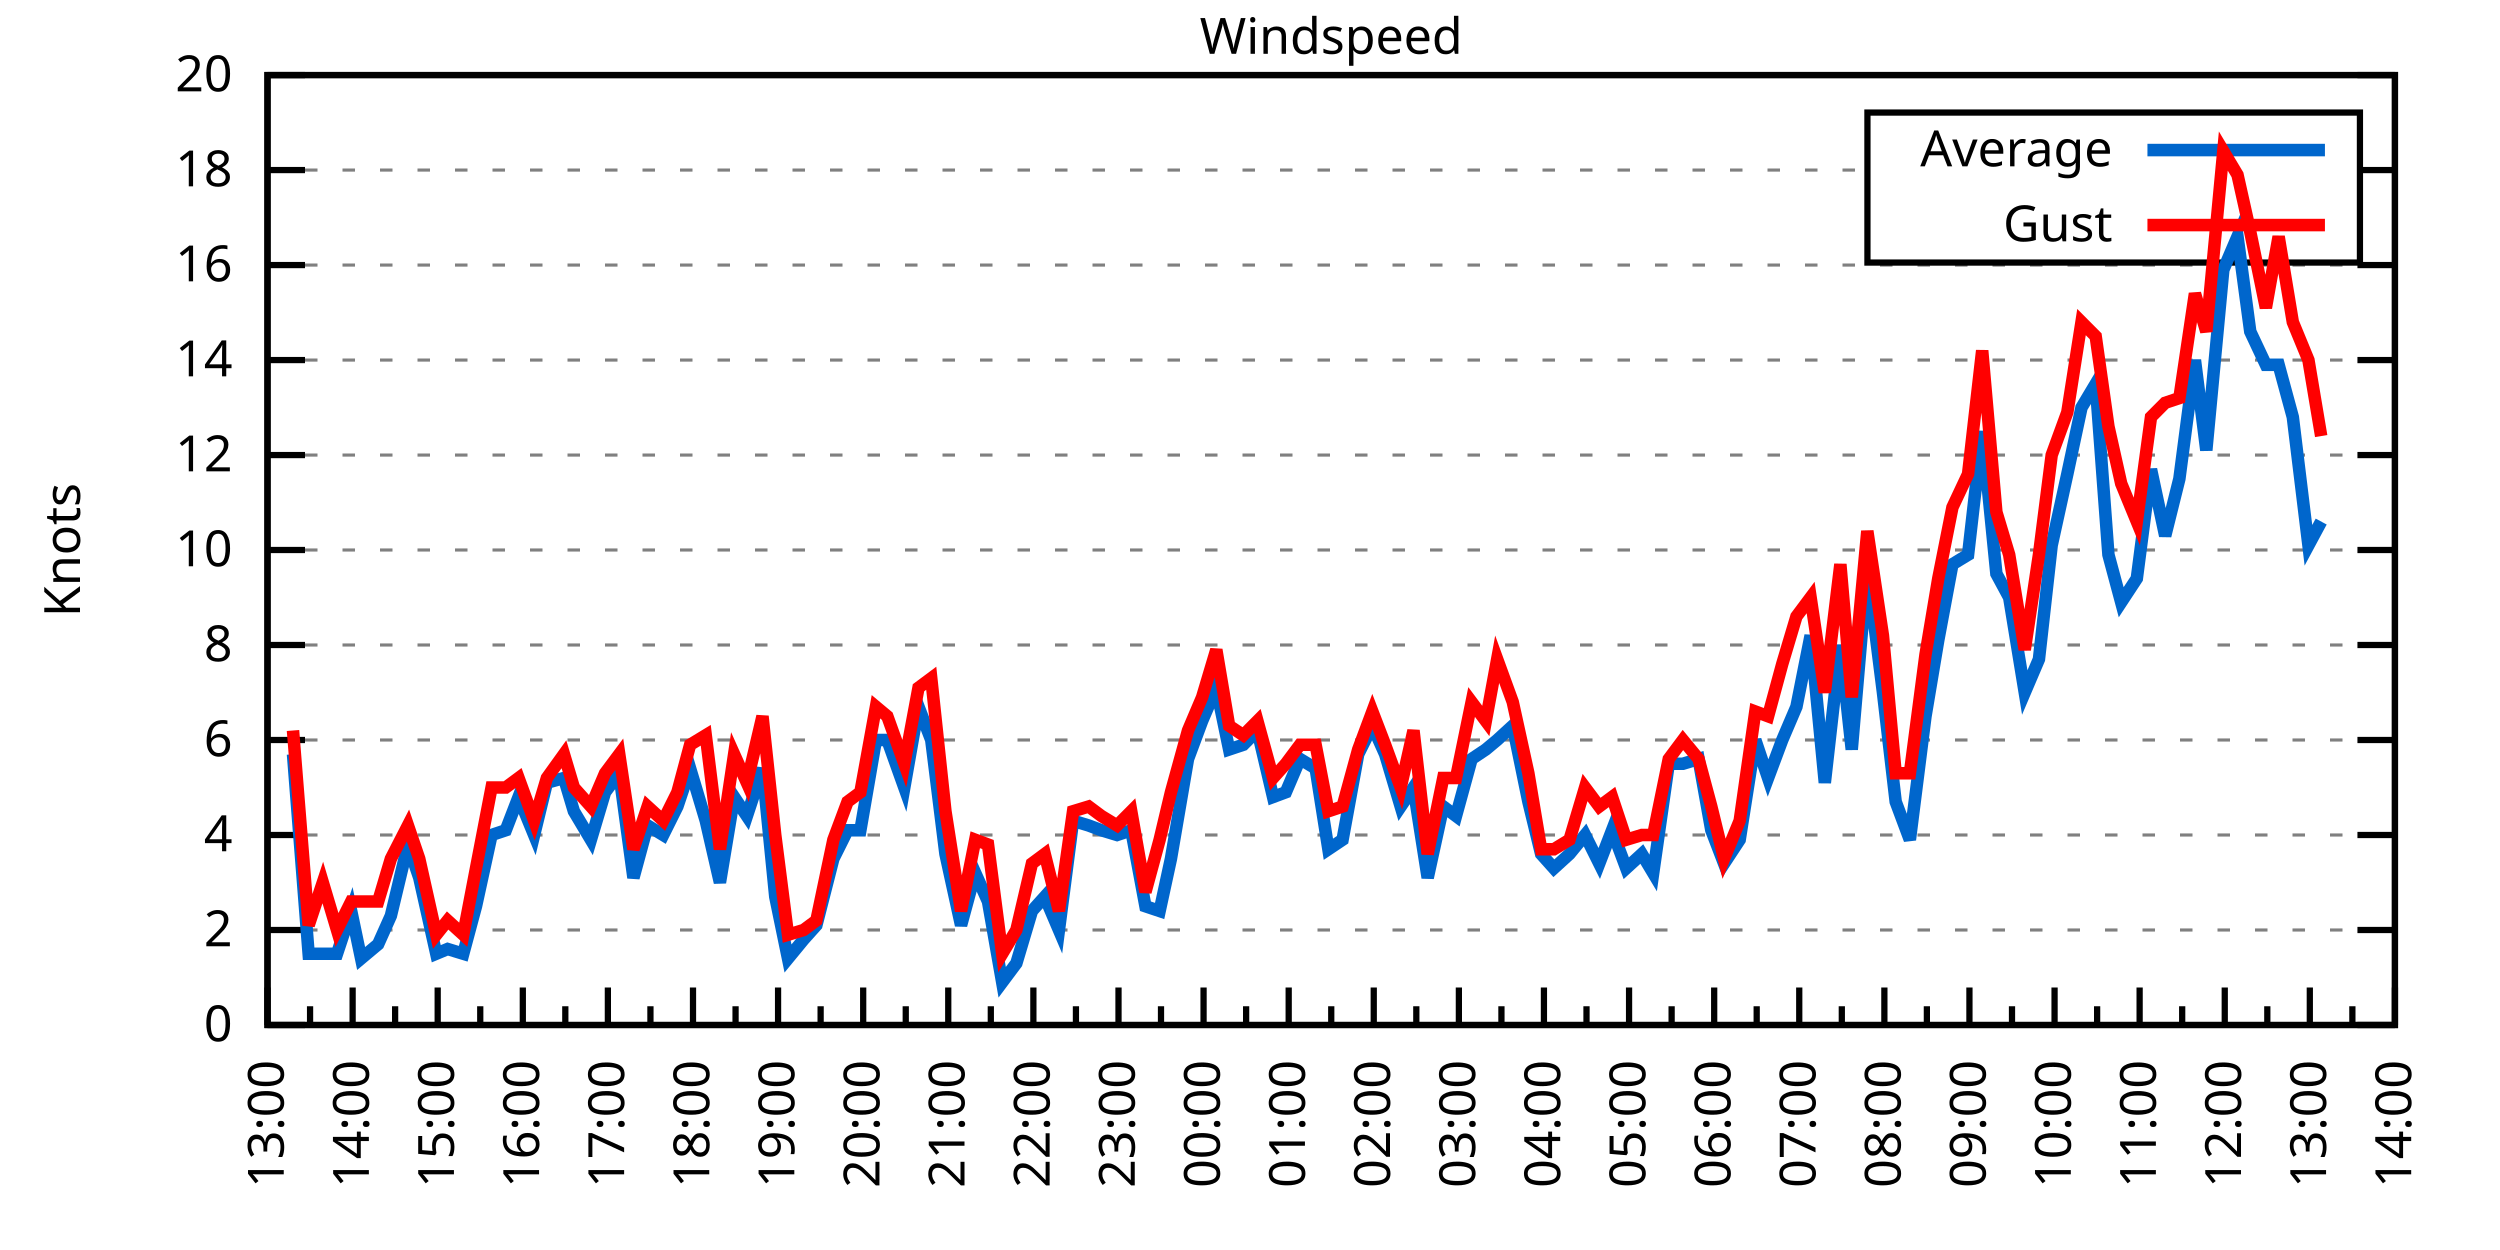
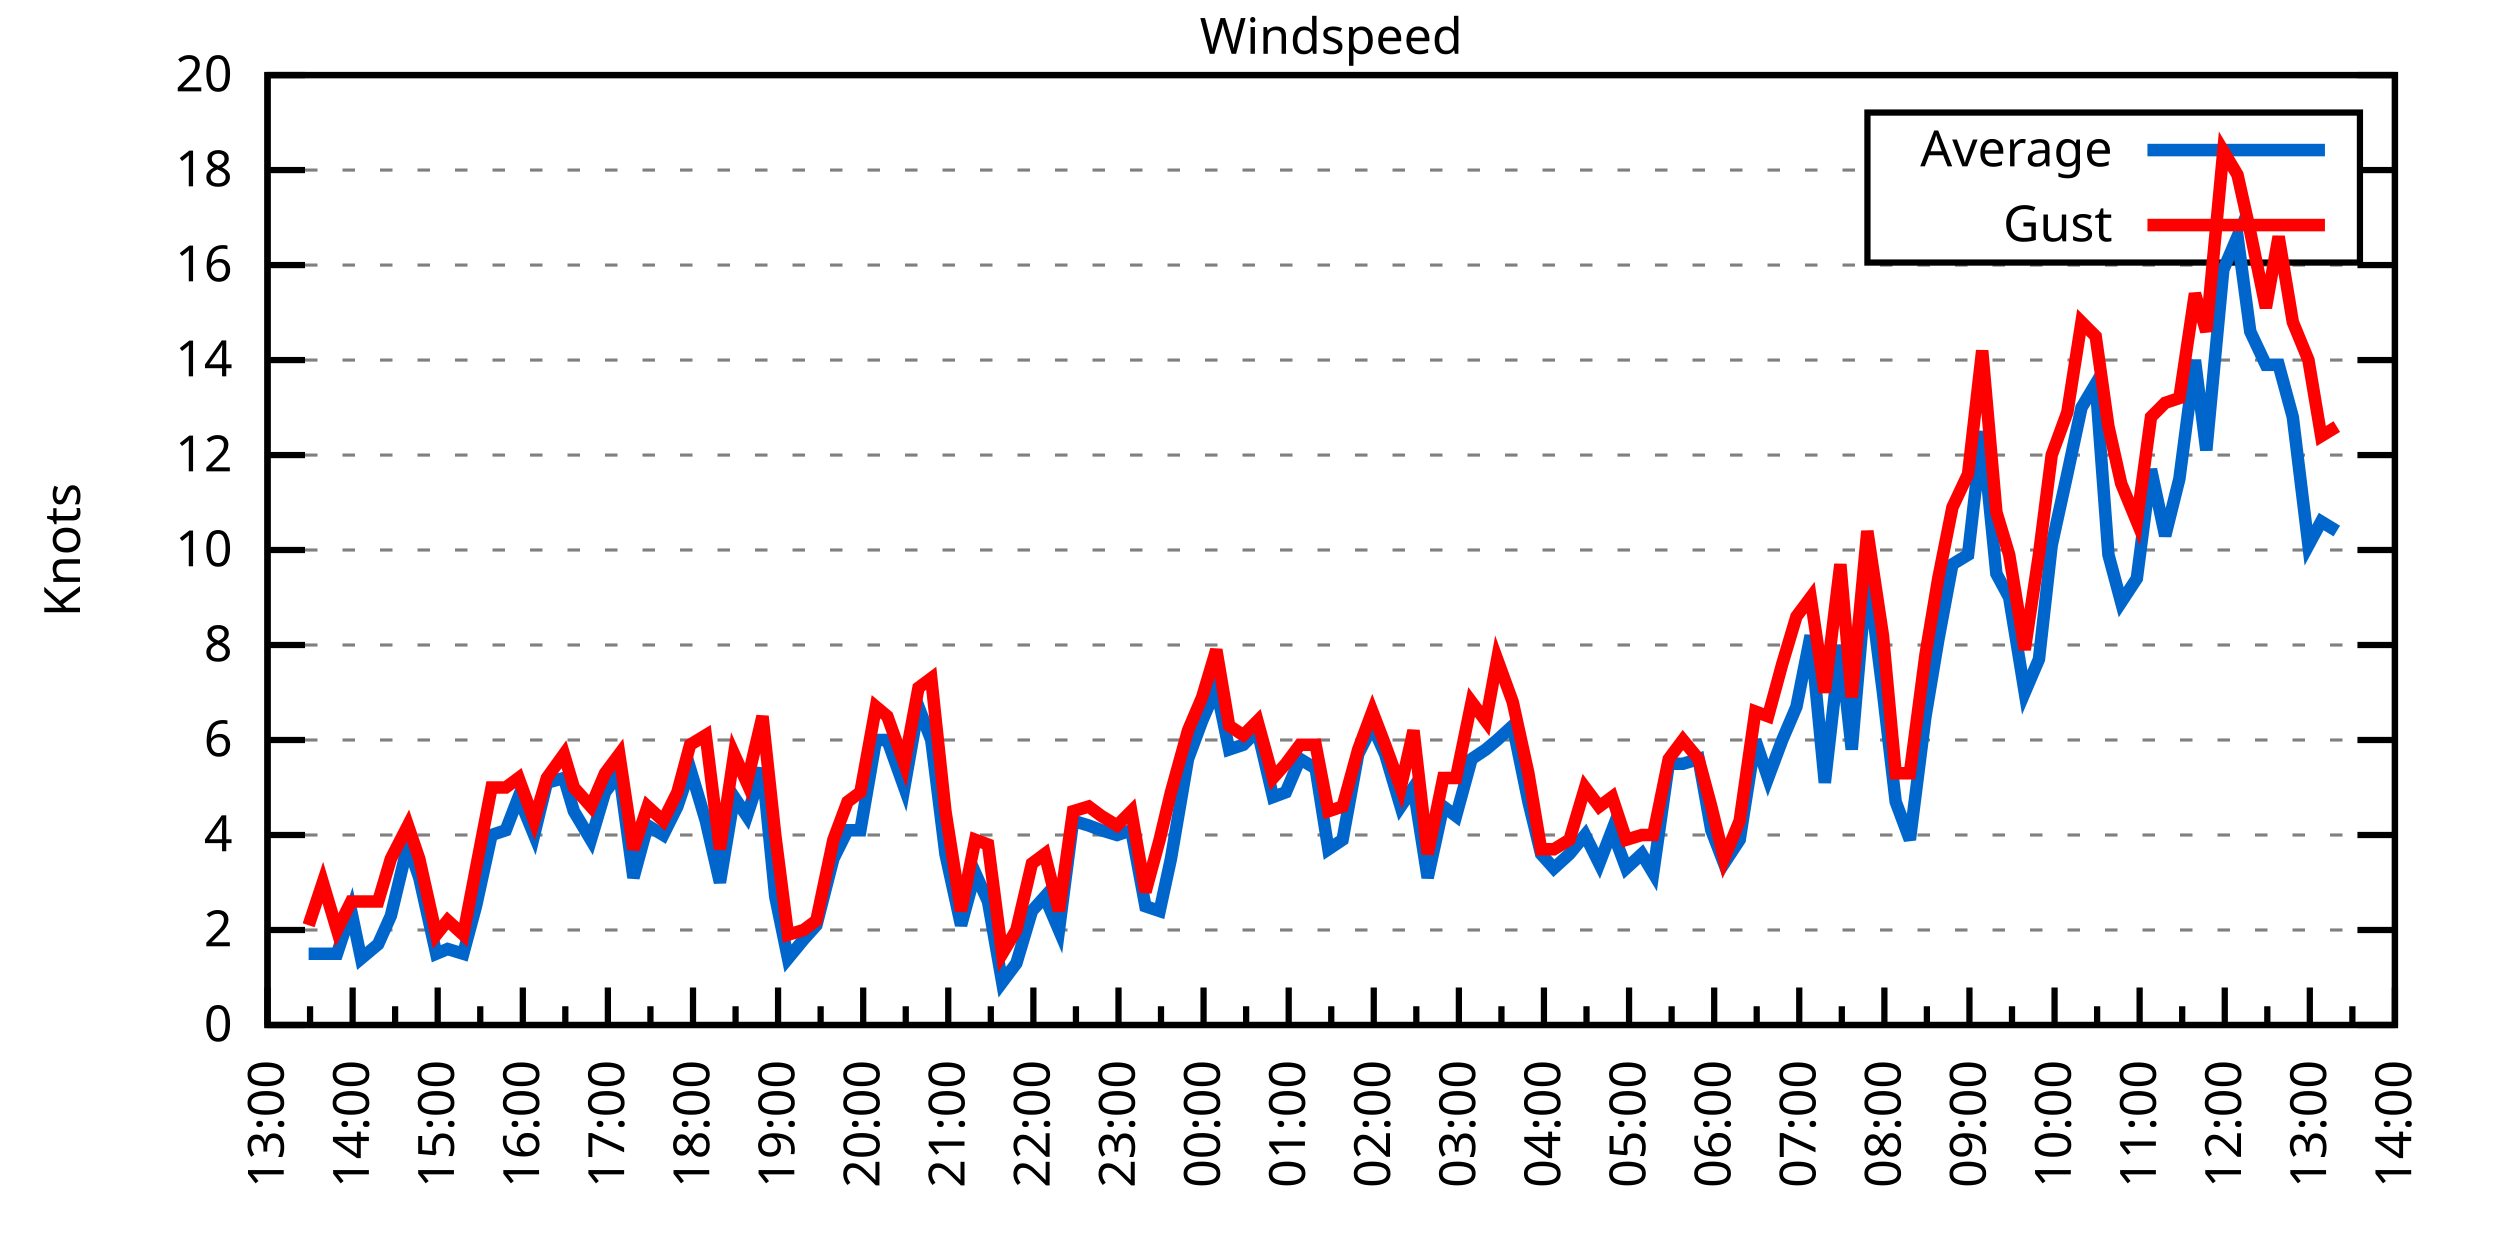
<svg xmlns="http://www.w3.org/2000/svg" xmlns:xlink="http://www.w3.org/1999/xlink" width="400" height="200" viewBox="0 0 400 200">
  <g id="gnuplot_canvas">
    <rect x="0" y="0" width="400" height="200" fill="none" />
    <defs>
      <circle id="gpDot" r="0.5" stroke-width="0.5" stroke="currentColor" />
      <path id="gpPt0" stroke-width="0.333" stroke="currentColor" d="M-1,0 h2 M0,-1 v2" />
      <path id="gpPt1" stroke-width="0.333" stroke="currentColor" d="M-1,-1 L1,1 M1,-1 L-1,1" />
      <path id="gpPt2" stroke-width="0.333" stroke="currentColor" d="M-1,0 L1,0 M0,-1 L0,1 M-1,-1 L1,1 M-1,1 L1,-1" />
      <rect id="gpPt3" stroke-width="0.333" stroke="currentColor" x="-1" y="-1" width="2" height="2" />
      <rect id="gpPt4" stroke-width="0.333" stroke="currentColor" fill="currentColor" x="-1" y="-1" width="2" height="2" />
      <circle id="gpPt5" stroke-width="0.333" stroke="currentColor" cx="0" cy="0" r="1" />
      <use xlink:href="#gpPt5" id="gpPt6" fill="currentColor" stroke="none" />
      <path id="gpPt7" stroke-width="0.333" stroke="currentColor" d="M0,-1.33 L-1.33,0.67 L1.33,0.67 z" />
      <use xlink:href="#gpPt7" id="gpPt8" fill="currentColor" stroke="none" />
      <use xlink:href="#gpPt7" id="gpPt9" stroke="currentColor" transform="rotate(180)" />
      <use xlink:href="#gpPt9" id="gpPt10" fill="currentColor" stroke="none" />
      <use xlink:href="#gpPt3" id="gpPt11" stroke="currentColor" transform="rotate(45)" />
      <use xlink:href="#gpPt11" id="gpPt12" fill="currentColor" stroke="none" />
      <path id="gpPt13" stroke-width="0.333" stroke="currentColor" d="M0,1.330 L1.265,0.411 L0.782,-1.067 L-0.782,-1.076 L-1.265,0.411 z" />
      <use xlink:href="#gpPt13" id="gpPt14" fill="currentColor" stroke="none" />
      <filter id="textbox" filterUnits="objectBoundingBox" x="0" y="0" height="1" width="1">
        <feFlood flood-color="white" flood-opacity="1" result="bgnd" />
        <feComposite in="SourceGraphic" in2="bgnd" operator="atop" />
      </filter>
      <filter id="greybox" filterUnits="objectBoundingBox" x="0" y="0" height="1" width="1">
        <feFlood flood-color="lightgrey" flood-opacity="1" result="grey" />
        <feComposite in="SourceGraphic" in2="grey" operator="atop" />
      </filter>
    </defs>
    <g fill="none" color="white" stroke="currentColor" stroke-width="1.00" stroke-linecap="butt" stroke-linejoin="miter">
</g>
    <g fill="none" color="black" stroke="currentColor" stroke-width="1.00" stroke-linecap="butt" stroke-linejoin="miter">
      <g stroke="none" shape-rendering="crispEdges">
        <polygon fill="rgb(255, 255, 255)" points="42.80,164.00 383.18,164.00 383.18,12.02 42.80,12.02 " />
      </g>
    </g>
    <g fill="none" color="black" stroke="currentColor" stroke-width="1.00" stroke-linecap="butt" stroke-linejoin="miter">
</g>
    <g fill="none" color="black" stroke="black" stroke-width="0.50" stroke-linecap="butt" stroke-linejoin="miter">
</g>
    <g fill="none" color="gray" stroke="currentColor" stroke-width="0.50" stroke-linecap="butt" stroke-linejoin="miter">
      <path stroke="gray" stroke-dasharray="2,4" class="gridline" d="M42.80,164.00 L383.19,164.00  " />
    </g>
    <g fill="none" color="gray" stroke="gray" stroke-width="1.00" stroke-linecap="butt" stroke-linejoin="miter">
</g>
    <g fill="none" color="black" stroke="currentColor" stroke-width="1.00" stroke-linecap="butt" stroke-linejoin="miter">
      <path stroke="black" d="M42.80,164.00 L48.80,164.00 M383.19,164.00 L377.19,164.00  " />
      <g transform="translate(37.20,166.60)" stroke="none" fill="black" font-family="Sans" font-size="8.00" text-anchor="end">
        <text>
          <tspan font-family="Sans"> 0</tspan>
        </text>
      </g>
    </g>
    <g fill="none" color="black" stroke="currentColor" stroke-width="1.00" stroke-linecap="butt" stroke-linejoin="miter">
</g>
    <g fill="none" color="black" stroke="black" stroke-width="0.50" stroke-linecap="butt" stroke-linejoin="miter">
</g>
    <g fill="none" color="gray" stroke="currentColor" stroke-width="0.50" stroke-linecap="butt" stroke-linejoin="miter">
      <path stroke="gray" stroke-dasharray="2,4" class="gridline" d="M42.80,148.80 L383.19,148.80  " />
    </g>
    <g fill="none" color="gray" stroke="gray" stroke-width="1.00" stroke-linecap="butt" stroke-linejoin="miter">
</g>
    <g fill="none" color="black" stroke="currentColor" stroke-width="1.00" stroke-linecap="butt" stroke-linejoin="miter">
      <path stroke="black" d="M42.80,148.80 L48.80,148.80 M383.19,148.80 L377.19,148.80  " />
      <g transform="translate(37.20,151.40)" stroke="none" fill="black" font-family="Sans" font-size="8.00" text-anchor="end">
        <text>
          <tspan font-family="Sans"> 2</tspan>
        </text>
      </g>
    </g>
    <g fill="none" color="black" stroke="currentColor" stroke-width="1.00" stroke-linecap="butt" stroke-linejoin="miter">
</g>
    <g fill="none" color="black" stroke="black" stroke-width="0.50" stroke-linecap="butt" stroke-linejoin="miter">
</g>
    <g fill="none" color="gray" stroke="currentColor" stroke-width="0.50" stroke-linecap="butt" stroke-linejoin="miter">
      <path stroke="gray" stroke-dasharray="2,4" class="gridline" d="M42.80,133.60 L383.19,133.60  " />
    </g>
    <g fill="none" color="gray" stroke="gray" stroke-width="1.00" stroke-linecap="butt" stroke-linejoin="miter">
</g>
    <g fill="none" color="black" stroke="currentColor" stroke-width="1.00" stroke-linecap="butt" stroke-linejoin="miter">
      <path stroke="black" d="M42.80,133.60 L48.80,133.60 M383.19,133.60 L377.19,133.60  " />
      <g transform="translate(37.20,136.20)" stroke="none" fill="black" font-family="Sans" font-size="8.00" text-anchor="end">
        <text>
          <tspan font-family="Sans"> 4</tspan>
        </text>
      </g>
    </g>
    <g fill="none" color="black" stroke="currentColor" stroke-width="1.00" stroke-linecap="butt" stroke-linejoin="miter">
</g>
    <g fill="none" color="black" stroke="black" stroke-width="0.50" stroke-linecap="butt" stroke-linejoin="miter">
</g>
    <g fill="none" color="gray" stroke="currentColor" stroke-width="0.50" stroke-linecap="butt" stroke-linejoin="miter">
      <path stroke="gray" stroke-dasharray="2,4" class="gridline" d="M42.80,118.40 L383.19,118.40  " />
    </g>
    <g fill="none" color="gray" stroke="gray" stroke-width="1.00" stroke-linecap="butt" stroke-linejoin="miter">
</g>
    <g fill="none" color="black" stroke="currentColor" stroke-width="1.00" stroke-linecap="butt" stroke-linejoin="miter">
      <path stroke="black" d="M42.80,118.40 L48.80,118.40 M383.19,118.40 L377.19,118.40  " />
      <g transform="translate(37.20,121.00)" stroke="none" fill="black" font-family="Sans" font-size="8.00" text-anchor="end">
        <text>
          <tspan font-family="Sans"> 6</tspan>
        </text>
      </g>
    </g>
    <g fill="none" color="black" stroke="currentColor" stroke-width="1.00" stroke-linecap="butt" stroke-linejoin="miter">
</g>
    <g fill="none" color="black" stroke="black" stroke-width="0.50" stroke-linecap="butt" stroke-linejoin="miter">
</g>
    <g fill="none" color="gray" stroke="currentColor" stroke-width="0.50" stroke-linecap="butt" stroke-linejoin="miter">
      <path stroke="gray" stroke-dasharray="2,4" class="gridline" d="M42.80,103.20 L383.19,103.20  " />
    </g>
    <g fill="none" color="gray" stroke="gray" stroke-width="1.00" stroke-linecap="butt" stroke-linejoin="miter">
</g>
    <g fill="none" color="black" stroke="currentColor" stroke-width="1.00" stroke-linecap="butt" stroke-linejoin="miter">
      <path stroke="black" d="M42.80,103.20 L48.80,103.20 M383.19,103.20 L377.19,103.20  " />
      <g transform="translate(37.20,105.80)" stroke="none" fill="black" font-family="Sans" font-size="8.00" text-anchor="end">
        <text>
          <tspan font-family="Sans"> 8</tspan>
        </text>
      </g>
    </g>
    <g fill="none" color="black" stroke="currentColor" stroke-width="1.00" stroke-linecap="butt" stroke-linejoin="miter">
</g>
    <g fill="none" color="black" stroke="black" stroke-width="0.50" stroke-linecap="butt" stroke-linejoin="miter">
</g>
    <g fill="none" color="gray" stroke="currentColor" stroke-width="0.50" stroke-linecap="butt" stroke-linejoin="miter">
      <path stroke="gray" stroke-dasharray="2,4" class="gridline" d="M42.80,88.00 L383.19,88.00  " />
    </g>
    <g fill="none" color="gray" stroke="gray" stroke-width="1.00" stroke-linecap="butt" stroke-linejoin="miter">
</g>
    <g fill="none" color="black" stroke="currentColor" stroke-width="1.00" stroke-linecap="butt" stroke-linejoin="miter">
      <path stroke="black" d="M42.80,88.00 L48.80,88.00 M383.19,88.00 L377.19,88.00  " />
      <g transform="translate(37.20,90.60)" stroke="none" fill="black" font-family="Sans" font-size="8.00" text-anchor="end">
        <text>
          <tspan font-family="Sans"> 10</tspan>
        </text>
      </g>
    </g>
    <g fill="none" color="black" stroke="currentColor" stroke-width="1.00" stroke-linecap="butt" stroke-linejoin="miter">
</g>
    <g fill="none" color="black" stroke="black" stroke-width="0.50" stroke-linecap="butt" stroke-linejoin="miter">
</g>
    <g fill="none" color="gray" stroke="currentColor" stroke-width="0.50" stroke-linecap="butt" stroke-linejoin="miter">
      <path stroke="gray" stroke-dasharray="2,4" class="gridline" d="M42.80,72.81 L383.19,72.81  " />
    </g>
    <g fill="none" color="gray" stroke="gray" stroke-width="1.00" stroke-linecap="butt" stroke-linejoin="miter">
</g>
    <g fill="none" color="black" stroke="currentColor" stroke-width="1.00" stroke-linecap="butt" stroke-linejoin="miter">
      <path stroke="black" d="M42.80,72.81 L48.80,72.81 M383.19,72.81 L377.19,72.81  " />
      <g transform="translate(37.20,75.41)" stroke="none" fill="black" font-family="Sans" font-size="8.00" text-anchor="end">
        <text>
          <tspan font-family="Sans"> 12</tspan>
        </text>
      </g>
    </g>
    <g fill="none" color="black" stroke="currentColor" stroke-width="1.00" stroke-linecap="butt" stroke-linejoin="miter">
</g>
    <g fill="none" color="black" stroke="black" stroke-width="0.50" stroke-linecap="butt" stroke-linejoin="miter">
</g>
    <g fill="none" color="gray" stroke="currentColor" stroke-width="0.50" stroke-linecap="butt" stroke-linejoin="miter">
      <path stroke="gray" stroke-dasharray="2,4" class="gridline" d="M42.80,57.61 L383.19,57.61  " />
    </g>
    <g fill="none" color="gray" stroke="gray" stroke-width="1.00" stroke-linecap="butt" stroke-linejoin="miter">
</g>
    <g fill="none" color="black" stroke="currentColor" stroke-width="1.00" stroke-linecap="butt" stroke-linejoin="miter">
      <path stroke="black" d="M42.80,57.61 L48.80,57.61 M383.19,57.61 L377.19,57.61  " />
      <g transform="translate(37.20,60.21)" stroke="none" fill="black" font-family="Sans" font-size="8.00" text-anchor="end">
        <text>
          <tspan font-family="Sans"> 14</tspan>
        </text>
      </g>
    </g>
    <g fill="none" color="black" stroke="currentColor" stroke-width="1.00" stroke-linecap="butt" stroke-linejoin="miter">
</g>
    <g fill="none" color="black" stroke="black" stroke-width="0.50" stroke-linecap="butt" stroke-linejoin="miter">
</g>
    <g fill="none" color="gray" stroke="currentColor" stroke-width="0.50" stroke-linecap="butt" stroke-linejoin="miter">
      <path stroke="gray" stroke-dasharray="2,4" class="gridline" d="M42.80,42.41 L383.19,42.41  " />
    </g>
    <g fill="none" color="gray" stroke="gray" stroke-width="1.00" stroke-linecap="butt" stroke-linejoin="miter">
</g>
    <g fill="none" color="black" stroke="currentColor" stroke-width="1.00" stroke-linecap="butt" stroke-linejoin="miter">
      <path stroke="black" d="M42.80,42.41 L48.80,42.41 M383.19,42.41 L377.19,42.41  " />
      <g transform="translate(37.20,45.01)" stroke="none" fill="black" font-family="Sans" font-size="8.00" text-anchor="end">
        <text>
          <tspan font-family="Sans"> 16</tspan>
        </text>
      </g>
    </g>
    <g fill="none" color="black" stroke="currentColor" stroke-width="1.00" stroke-linecap="butt" stroke-linejoin="miter">
</g>
    <g fill="none" color="black" stroke="black" stroke-width="0.50" stroke-linecap="butt" stroke-linejoin="miter">
</g>
    <g fill="none" color="gray" stroke="currentColor" stroke-width="0.50" stroke-linecap="butt" stroke-linejoin="miter">
      <path stroke="gray" stroke-dasharray="2,4" class="gridline" d="M42.80,27.21 L298.79,27.21 M377.59,27.21 L383.19,27.21  " />
    </g>
    <g fill="none" color="gray" stroke="gray" stroke-width="1.00" stroke-linecap="butt" stroke-linejoin="miter">
</g>
    <g fill="none" color="black" stroke="currentColor" stroke-width="1.00" stroke-linecap="butt" stroke-linejoin="miter">
      <path stroke="black" d="M42.80,27.21 L48.80,27.21 M383.19,27.21 L377.19,27.21  " />
      <g transform="translate(37.20,29.81)" stroke="none" fill="black" font-family="Sans" font-size="8.00" text-anchor="end">
        <text>
          <tspan font-family="Sans"> 18</tspan>
        </text>
      </g>
    </g>
    <g fill="none" color="black" stroke="currentColor" stroke-width="1.00" stroke-linecap="butt" stroke-linejoin="miter">
</g>
    <g fill="none" color="black" stroke="black" stroke-width="0.50" stroke-linecap="butt" stroke-linejoin="miter">
</g>
    <g fill="none" color="gray" stroke="currentColor" stroke-width="0.50" stroke-linecap="butt" stroke-linejoin="miter">
      <path stroke="gray" stroke-dasharray="2,4" class="gridline" d="M42.80,12.01 L383.19,12.01  " />
    </g>
    <g fill="none" color="gray" stroke="gray" stroke-width="1.00" stroke-linecap="butt" stroke-linejoin="miter">
</g>
    <g fill="none" color="black" stroke="currentColor" stroke-width="1.00" stroke-linecap="butt" stroke-linejoin="miter">
      <path stroke="black" d="M42.80,12.01 L48.80,12.01 M383.19,12.01 L377.19,12.01  " />
      <g transform="translate(37.20,14.61)" stroke="none" fill="black" font-family="Sans" font-size="8.00" text-anchor="end">
        <text>
          <tspan font-family="Sans"> 20</tspan>
        </text>
      </g>
    </g>
    <g fill="none" color="black" stroke="currentColor" stroke-width="1.00" stroke-linecap="butt" stroke-linejoin="miter">
      <path stroke="black" d="M42.80,164.00 L42.80,158.00  " />
      <g transform="translate(45.40,169.60) rotate(270)" stroke="none" fill="black" font-family="Sans" font-size="8.00" text-anchor="end">
        <text>
          <tspan font-family="Sans">13:00</tspan>
        </text>
      </g>
    </g>
    <g fill="none" color="black" stroke="currentColor" stroke-width="1.00" stroke-linecap="butt" stroke-linejoin="miter">
      <path stroke="black" d="M49.61,164.00 L49.61,161.00 M56.42,164.00 L56.42,158.00  " />
      <g transform="translate(59.02,169.60) rotate(270)" stroke="none" fill="black" font-family="Sans" font-size="8.00" text-anchor="end">
        <text>
          <tspan font-family="Sans">14:00</tspan>
        </text>
      </g>
    </g>
    <g fill="none" color="black" stroke="currentColor" stroke-width="1.00" stroke-linecap="butt" stroke-linejoin="miter">
      <path stroke="black" d="M63.22,164.00 L63.22,161.00 M70.03,164.00 L70.03,158.00  " />
      <g transform="translate(72.63,169.60) rotate(270)" stroke="none" fill="black" font-family="Sans" font-size="8.00" text-anchor="end">
        <text>
          <tspan font-family="Sans">15:00</tspan>
        </text>
      </g>
    </g>
    <g fill="none" color="black" stroke="currentColor" stroke-width="1.00" stroke-linecap="butt" stroke-linejoin="miter">
      <path stroke="black" d="M76.84,164.00 L76.84,161.00 M83.65,164.00 L83.65,158.00  " />
      <g transform="translate(86.25,169.60) rotate(270)" stroke="none" fill="black" font-family="Sans" font-size="8.00" text-anchor="end">
        <text>
          <tspan font-family="Sans">16:00</tspan>
        </text>
      </g>
    </g>
    <g fill="none" color="black" stroke="currentColor" stroke-width="1.00" stroke-linecap="butt" stroke-linejoin="miter">
      <path stroke="black" d="M90.45,164.00 L90.45,161.00 M97.26,164.00 L97.26,158.00  " />
      <g transform="translate(99.86,169.60) rotate(270)" stroke="none" fill="black" font-family="Sans" font-size="8.00" text-anchor="end">
        <text>
          <tspan font-family="Sans">17:00</tspan>
        </text>
      </g>
    </g>
    <g fill="none" color="black" stroke="currentColor" stroke-width="1.00" stroke-linecap="butt" stroke-linejoin="miter">
      <path stroke="black" d="M104.07,164.00 L104.07,161.00 M110.88,164.00 L110.88,158.00  " />
      <g transform="translate(113.48,169.60) rotate(270)" stroke="none" fill="black" font-family="Sans" font-size="8.00" text-anchor="end">
        <text>
          <tspan font-family="Sans">18:00</tspan>
        </text>
      </g>
    </g>
    <g fill="none" color="black" stroke="currentColor" stroke-width="1.00" stroke-linecap="butt" stroke-linejoin="miter">
      <path stroke="black" d="M117.69,164.00 L117.69,161.00 M124.49,164.00 L124.49,158.00  " />
      <g transform="translate(127.09,169.60) rotate(270)" stroke="none" fill="black" font-family="Sans" font-size="8.00" text-anchor="end">
        <text>
          <tspan font-family="Sans">19:00</tspan>
        </text>
      </g>
    </g>
    <g fill="none" color="black" stroke="currentColor" stroke-width="1.00" stroke-linecap="butt" stroke-linejoin="miter">
      <path stroke="black" d="M131.30,164.00 L131.30,161.00 M138.11,164.00 L138.11,158.00  " />
      <g transform="translate(140.71,169.60) rotate(270)" stroke="none" fill="black" font-family="Sans" font-size="8.00" text-anchor="end">
        <text>
          <tspan font-family="Sans">20:00</tspan>
        </text>
      </g>
    </g>
    <g fill="none" color="black" stroke="currentColor" stroke-width="1.00" stroke-linecap="butt" stroke-linejoin="miter">
      <path stroke="black" d="M144.92,164.00 L144.92,161.00 M151.72,164.00 L151.72,158.00  " />
      <g transform="translate(154.32,169.60) rotate(270)" stroke="none" fill="black" font-family="Sans" font-size="8.00" text-anchor="end">
        <text>
          <tspan font-family="Sans">21:00</tspan>
        </text>
      </g>
    </g>
    <g fill="none" color="black" stroke="currentColor" stroke-width="1.00" stroke-linecap="butt" stroke-linejoin="miter">
      <path stroke="black" d="M158.53,164.00 L158.53,161.00 M165.34,164.00 L165.34,158.00  " />
      <g transform="translate(167.94,169.60) rotate(270)" stroke="none" fill="black" font-family="Sans" font-size="8.00" text-anchor="end">
        <text>
          <tspan font-family="Sans">22:00</tspan>
        </text>
      </g>
    </g>
    <g fill="none" color="black" stroke="currentColor" stroke-width="1.00" stroke-linecap="butt" stroke-linejoin="miter">
      <path stroke="black" d="M172.15,164.00 L172.15,161.00 M178.96,164.00 L178.96,158.00  " />
      <g transform="translate(181.56,169.60) rotate(270)" stroke="none" fill="black" font-family="Sans" font-size="8.00" text-anchor="end">
        <text>
          <tspan font-family="Sans">23:00</tspan>
        </text>
      </g>
    </g>
    <g fill="none" color="black" stroke="currentColor" stroke-width="1.00" stroke-linecap="butt" stroke-linejoin="miter">
      <path stroke="black" d="M185.76,164.00 L185.76,161.00 M192.57,164.00 L192.57,158.00  " />
      <g transform="translate(195.17,169.60) rotate(270)" stroke="none" fill="black" font-family="Sans" font-size="8.00" text-anchor="end">
        <text>
          <tspan font-family="Sans">00:00</tspan>
        </text>
      </g>
    </g>
    <g fill="none" color="black" stroke="currentColor" stroke-width="1.00" stroke-linecap="butt" stroke-linejoin="miter">
      <path stroke="black" d="M199.38,164.00 L199.38,161.00 M206.19,164.00 L206.19,158.00  " />
      <g transform="translate(208.79,169.60) rotate(270)" stroke="none" fill="black" font-family="Sans" font-size="8.00" text-anchor="end">
        <text>
          <tspan font-family="Sans">01:00</tspan>
        </text>
      </g>
    </g>
    <g fill="none" color="black" stroke="currentColor" stroke-width="1.00" stroke-linecap="butt" stroke-linejoin="miter">
      <path stroke="black" d="M213.00,164.00 L213.00,161.00 M219.80,164.00 L219.80,158.00  " />
      <g transform="translate(222.40,169.60) rotate(270)" stroke="none" fill="black" font-family="Sans" font-size="8.00" text-anchor="end">
        <text>
          <tspan font-family="Sans">02:00</tspan>
        </text>
      </g>
    </g>
    <g fill="none" color="black" stroke="currentColor" stroke-width="1.00" stroke-linecap="butt" stroke-linejoin="miter">
      <path stroke="black" d="M226.61,164.00 L226.61,161.00 M233.42,164.00 L233.42,158.00  " />
      <g transform="translate(236.02,169.60) rotate(270)" stroke="none" fill="black" font-family="Sans" font-size="8.00" text-anchor="end">
        <text>
          <tspan font-family="Sans">03:00</tspan>
        </text>
      </g>
    </g>
    <g fill="none" color="black" stroke="currentColor" stroke-width="1.00" stroke-linecap="butt" stroke-linejoin="miter">
      <path stroke="black" d="M240.23,164.00 L240.23,161.00 M247.03,164.00 L247.03,158.00  " />
      <g transform="translate(249.63,169.60) rotate(270)" stroke="none" fill="black" font-family="Sans" font-size="8.00" text-anchor="end">
        <text>
          <tspan font-family="Sans">04:00</tspan>
        </text>
      </g>
    </g>
    <g fill="none" color="black" stroke="currentColor" stroke-width="1.00" stroke-linecap="butt" stroke-linejoin="miter">
      <path stroke="black" d="M253.84,164.00 L253.84,161.00 M260.65,164.00 L260.65,158.00  " />
      <g transform="translate(263.25,169.60) rotate(270)" stroke="none" fill="black" font-family="Sans" font-size="8.00" text-anchor="end">
        <text>
          <tspan font-family="Sans">05:00</tspan>
        </text>
      </g>
    </g>
    <g fill="none" color="black" stroke="currentColor" stroke-width="1.00" stroke-linecap="butt" stroke-linejoin="miter">
      <path stroke="black" d="M267.46,164.00 L267.46,161.00 M274.27,164.00 L274.27,158.00  " />
      <g transform="translate(276.87,169.60) rotate(270)" stroke="none" fill="black" font-family="Sans" font-size="8.00" text-anchor="end">
        <text>
          <tspan font-family="Sans">06:00</tspan>
        </text>
      </g>
    </g>
    <g fill="none" color="black" stroke="currentColor" stroke-width="1.00" stroke-linecap="butt" stroke-linejoin="miter">
      <path stroke="black" d="M281.07,164.00 L281.07,161.00 M287.88,164.00 L287.88,158.00  " />
      <g transform="translate(290.48,169.60) rotate(270)" stroke="none" fill="black" font-family="Sans" font-size="8.00" text-anchor="end">
        <text>
          <tspan font-family="Sans">07:00</tspan>
        </text>
      </g>
    </g>
    <g fill="none" color="black" stroke="currentColor" stroke-width="1.00" stroke-linecap="butt" stroke-linejoin="miter">
      <path stroke="black" d="M294.69,164.00 L294.69,161.00 M301.50,164.00 L301.50,158.00  " />
      <g transform="translate(304.10,169.60) rotate(270)" stroke="none" fill="black" font-family="Sans" font-size="8.00" text-anchor="end">
        <text>
          <tspan font-family="Sans">08:00</tspan>
        </text>
      </g>
    </g>
    <g fill="none" color="black" stroke="currentColor" stroke-width="1.00" stroke-linecap="butt" stroke-linejoin="miter">
      <path stroke="black" d="M308.30,164.00 L308.30,161.00 M315.11,164.00 L315.11,158.00  " />
      <g transform="translate(317.71,169.60) rotate(270)" stroke="none" fill="black" font-family="Sans" font-size="8.00" text-anchor="end">
        <text>
          <tspan font-family="Sans">09:00</tspan>
        </text>
      </g>
    </g>
    <g fill="none" color="black" stroke="currentColor" stroke-width="1.00" stroke-linecap="butt" stroke-linejoin="miter">
      <path stroke="black" d="M321.92,164.00 L321.92,161.00 M328.73,164.00 L328.73,158.00  " />
      <g transform="translate(331.33,169.60) rotate(270)" stroke="none" fill="black" font-family="Sans" font-size="8.00" text-anchor="end">
        <text>
          <tspan font-family="Sans">10:00</tspan>
        </text>
      </g>
    </g>
    <g fill="none" color="black" stroke="currentColor" stroke-width="1.00" stroke-linecap="butt" stroke-linejoin="miter">
      <path stroke="black" d="M335.54,164.00 L335.54,161.00 M342.34,164.00 L342.34,158.00  " />
      <g transform="translate(344.94,169.60) rotate(270)" stroke="none" fill="black" font-family="Sans" font-size="8.00" text-anchor="end">
        <text>
          <tspan font-family="Sans">11:00</tspan>
        </text>
      </g>
    </g>
    <g fill="none" color="black" stroke="currentColor" stroke-width="1.00" stroke-linecap="butt" stroke-linejoin="miter">
      <path stroke="black" d="M349.15,164.00 L349.15,161.00 M355.96,164.00 L355.96,158.00  " />
      <g transform="translate(358.56,169.60) rotate(270)" stroke="none" fill="black" font-family="Sans" font-size="8.00" text-anchor="end">
        <text>
          <tspan font-family="Sans">12:00</tspan>
        </text>
      </g>
    </g>
    <g fill="none" color="black" stroke="currentColor" stroke-width="1.00" stroke-linecap="butt" stroke-linejoin="miter">
      <path stroke="black" d="M362.77,164.00 L362.77,161.00 M369.57,164.00 L369.57,158.00  " />
      <g transform="translate(372.17,169.60) rotate(270)" stroke="none" fill="black" font-family="Sans" font-size="8.00" text-anchor="end">
        <text>
          <tspan font-family="Sans">13:00</tspan>
        </text>
      </g>
    </g>
    <g fill="none" color="black" stroke="currentColor" stroke-width="1.00" stroke-linecap="butt" stroke-linejoin="miter">
      <path stroke="black" d="M376.38,164.00 L376.38,161.00 M383.19,164.00 L383.19,158.00  " />
      <g transform="translate(385.79,169.60) rotate(270)" stroke="none" fill="black" font-family="Sans" font-size="8.00" text-anchor="end">
        <text>
          <tspan font-family="Sans">14:00</tspan>
        </text>
      </g>
    </g>
    <g fill="none" color="black" stroke="currentColor" stroke-width="1.00" stroke-linecap="butt" stroke-linejoin="miter">
</g>
    <g fill="none" color="black" stroke="currentColor" stroke-width="1.00" stroke-linecap="butt" stroke-linejoin="miter">
      <path stroke="black" d="M42.80,12.01 L42.80,164.00 L383.19,164.00 L383.19,12.01 L42.80,12.01 Z  " />
    </g>
    <g fill="none" color="black" stroke="currentColor" stroke-width="1.00" stroke-linecap="butt" stroke-linejoin="miter">
      <g transform="translate(12.80,88.01) rotate(270)" stroke="none" fill="black" font-family="Sans" font-size="8.00" text-anchor="middle">
        <text>
          <tspan font-family="Sans">Knots</tspan>
        </text>
      </g>
    </g>
    <g fill="none" color="black" stroke="currentColor" stroke-width="1.00" stroke-linecap="butt" stroke-linejoin="miter">
</g>
    <g fill="none" color="black" stroke="currentColor" stroke-width="1.00" stroke-linecap="butt" stroke-linejoin="miter">
      <path stroke="black" d="M298.79,42.01 L298.79,18.01 L377.59,18.01 L377.59,42.01 L298.79,42.01 Z  " />
    </g>
    <g id="Windspeed_plot_1">
      <g fill="none" color="white" stroke="black" stroke-width="2.00" stroke-linecap="butt" stroke-linejoin="miter">
</g>
      <g fill="none" color="black" stroke="currentColor" stroke-width="2.00" stroke-linecap="butt" stroke-linejoin="miter">
        <g transform="translate(337.99,26.61)" stroke="none" fill="black" font-family="Sans" font-size="8.00" text-anchor="end">
          <text>
            <tspan font-family="Sans">Average</tspan>
          </text>
        </g>
      </g>
      <g fill="none" color="black" stroke="currentColor" stroke-width="2.00" stroke-linecap="butt" stroke-linejoin="miter">
-         <path stroke="rgb(  0, 102, 204)" d="M343.59,24.01 L371.99,24.01 M46.88,120.68 L49.38,152.60 L51.65,152.60 L53.92,152.60 L56.19,145.76 L57.78,153.36   L60.50,151.08 L62.54,146.52 L65.27,135.12 L67.08,140.44 L69.80,152.60 L71.62,151.84 L74.12,152.60 L76.16,145.00   L78.65,133.60 L80.92,132.84 L82.97,127.52 L85.46,133.60 L87.50,125.24 L90.23,124.48 L91.82,129.80 L94.54,134.36   L96.81,126.76 L99.08,123.72 L101.35,140.44 L103.62,132.08 L106.11,133.60 L108.38,129.04 L110.42,122.96 L112.92,131.32   L115.19,141.20 L117.46,127.52 L119.50,130.56 L122.00,122.96 L124.04,143.48 L126.08,153.36 L128.58,150.32 L130.62,148.04   L133.34,137.40 L135.61,132.84 L137.66,132.84 L140.15,118.40 L141.97,118.40 L144.69,126.00 L146.96,113.08 L149.00,118.40   L151.27,136.64 L153.77,148.04 L156.04,139.68 L158.08,144.24 L160.35,157.16 L162.62,154.12 L165.11,145.76 L167.16,143.48   L169.43,148.80 L171.69,131.32 L174.19,132.08 L176.23,132.84 L178.73,133.60 L181.00,132.84 L183.27,145.00 L185.54,145.76   L187.35,137.40 L190.08,121.44 L192.34,115.36 L194.61,110.04 L196.66,119.92 L198.93,119.16 L201.19,116.88 L203.69,127.52   L205.73,126.76 L208.00,121.44 L210.50,122.96 L212.54,135.88 L214.81,134.36 L217.31,120.68 L219.58,116.12 L221.62,120.68   L224.11,129.04 L226.16,126.00 L228.43,140.44 L230.92,129.04 L232.96,130.56 L235.46,121.44 L237.73,119.92 L239.55,118.40   L242.04,116.12 L244.54,128.28 L246.58,136.64 L248.62,138.92 L251.12,136.64 L253.61,133.60 L255.88,138.16 L257.93,132.84   L260.20,138.92 L262.69,136.64 L264.51,139.68 L267.00,122.20 L269.27,122.20 L271.77,121.44 L273.81,132.84 L275.85,138.16   L278.35,134.36 L280.85,118.40 L282.89,124.48 L285.16,118.40 L287.43,113.08 L289.70,101.68 L291.97,125.24 L294.46,103.20   L296.28,119.92 L298.77,91.04 L301.27,110.80 L303.31,128.28 L305.58,134.36 L308.08,114.60 L310.12,102.44 L312.39,90.28   L314.89,88.76 L317.15,69.01 L319.42,91.80 L321.47,95.60 L323.96,110.80 L326.23,105.48 L328.27,87.25 L330.77,75.85   L333.04,65.21 L335.31,61.41 L337.35,88.76 L339.39,96.36 L341.89,92.56 L344.16,75.09 L346.43,85.73 L348.70,76.61   L351.19,57.61 L353.01,72.05 L355.73,43.17 L358.00,37.85 L360.04,53.05 L362.54,58.37 L364.58,58.37 L366.85,66.73   L369.35,87.25 L371.39,83.45  " />
+         <path stroke="rgb(  0, 102, 204)" d="M343.59,24.01 L371.99,24.01 M49.38,152.60 L51.65,152.60 L53.92,152.60 L56.19,145.76 L57.78,153.36 L60.50,151.08   L62.54,146.52 L65.27,135.12 L67.08,140.44 L69.80,152.60 L71.62,151.84 L74.12,152.60 L76.16,145.00 L78.65,133.60   L80.92,132.84 L82.97,127.52 L85.46,133.60 L87.50,125.24 L90.23,124.48 L91.82,129.80 L94.54,134.36 L96.81,126.76   L99.08,123.72 L101.35,140.44 L103.62,132.08 L106.11,133.60 L108.38,129.04 L110.42,122.96 L112.92,131.32 L115.19,141.20   L117.46,127.52 L119.50,130.56 L122.00,122.96 L124.04,143.48 L126.08,153.36 L128.58,150.32 L130.62,148.04 L133.34,137.40   L135.61,132.84 L137.66,132.84 L140.15,118.40 L141.97,118.40 L144.69,126.00 L146.96,113.08 L149.00,118.40 L151.27,136.64   L153.77,148.04 L156.04,139.68 L158.08,144.24 L160.35,157.16 L162.62,154.12 L165.11,145.76 L167.16,143.48 L169.43,148.80   L171.69,131.32 L174.19,132.08 L176.23,132.84 L178.73,133.60 L181.00,132.84 L183.27,145.00 L185.54,145.76 L187.35,137.40   L190.08,121.44 L192.34,115.36 L194.61,110.04 L196.66,119.92 L198.93,119.16 L201.19,116.88 L203.69,127.52 L205.73,126.76   L208.00,121.44 L210.50,122.96 L212.54,135.88 L214.81,134.36 L217.31,120.68 L219.58,116.12 L221.62,120.68 L224.11,129.04   L226.16,126.00 L228.43,140.44 L230.92,129.04 L232.96,130.56 L235.46,121.44 L237.73,119.92 L239.55,118.40 L242.04,116.12   L244.54,128.28 L246.58,136.64 L248.62,138.92 L251.12,136.64 L253.61,133.60 L255.88,138.16 L257.93,132.84 L260.20,138.92   L262.69,136.64 L264.51,139.68 L267.00,122.20 L269.27,122.20 L271.77,121.44 L273.81,132.84 L275.85,138.16 L278.35,134.36   L280.85,118.40 L282.89,124.48 L285.16,118.40 L287.43,113.08 L289.70,101.68 L291.97,125.24 L294.46,103.20 L296.28,119.92   L298.77,91.04 L301.27,110.80 L303.31,128.28 L305.58,134.36 L308.08,114.60 L310.12,102.44 L312.39,90.28 L314.89,88.76   L317.15,69.01 L319.42,91.80 L321.47,95.60 L323.96,110.80 L326.23,105.48 L328.27,87.25 L330.77,75.85 L333.04,65.21   L335.31,61.41 L337.35,88.76 L339.39,96.36 L341.89,92.56 L344.16,75.09 L346.43,85.73 L348.70,76.61 L351.19,57.61   L353.01,72.05 L355.73,43.17 L358.00,37.85 L360.04,53.05 L362.54,58.37 L364.58,58.37 L366.85,66.73 L369.35,87.25   L371.39,83.45 L373.89,84.97  " />
      </g>
    </g>
    <g id="Windspeed_plot_2">
      <g fill="none" color="black" stroke="currentColor" stroke-width="2.00" stroke-linecap="butt" stroke-linejoin="miter">
        <g transform="translate(337.99,38.61)" stroke="none" fill="black" font-family="Sans" font-size="8.00" text-anchor="end">
          <text>
            <tspan font-family="Sans">Gust</tspan>
          </text>
        </g>
      </g>
      <g fill="none" color="black" stroke="currentColor" stroke-width="2.00" stroke-linecap="butt" stroke-linejoin="miter">
-         <path stroke="rgb(255,   0,   0)" d="M343.59,36.01 L371.99,36.01 M46.88,116.88 L49.38,148.04 L51.65,141.20 L53.92,148.80 L56.19,144.24 L57.78,144.24   L60.50,144.24 L62.54,137.40 L65.27,132.08 L67.08,137.40 L69.80,149.56 L71.62,147.28 L74.12,149.56 L76.16,138.92   L78.65,126.00 L80.92,126.00 L82.97,124.48 L85.46,131.32 L87.50,124.48 L90.23,120.68 L91.82,126.00 L94.54,129.04   L96.81,123.72 L99.08,120.68 L101.35,135.88 L103.62,129.04 L106.11,131.32 L108.38,126.76 L110.42,119.16 L112.92,117.64   L115.19,135.88 L117.46,120.68 L119.50,125.24 L122.00,114.60 L124.04,133.60 L126.08,149.56 L128.58,148.80 L130.62,147.28   L133.34,134.36 L135.61,128.28 L137.66,126.76 L140.15,113.08 L141.97,114.60 L144.69,122.20 L146.96,110.04 L149.00,108.52   L151.27,129.80 L153.77,145.76 L156.04,134.36 L158.08,135.12 L160.35,152.60 L162.62,148.80 L165.11,138.16 L167.16,136.64   L169.43,145.76 L171.69,129.80 L174.19,129.04 L176.23,130.56 L178.73,132.08 L181.00,129.80 L183.27,142.72 L185.54,134.36   L187.35,126.76 L190.08,116.88 L192.34,111.56 L194.61,103.96 L196.66,116.12 L198.93,117.64 L201.19,115.36 L203.69,124.48   L205.73,122.20 L208.00,119.16 L210.50,119.16 L212.54,129.80 L214.81,129.04 L217.31,119.92 L219.58,113.84 L221.62,119.16   L224.11,126.00 L226.16,116.88 L228.43,136.64 L230.92,124.48 L232.96,124.48 L235.46,112.32 L237.73,115.36 L239.55,105.48   L242.04,112.32 L244.54,123.72 L246.58,135.88 L248.62,135.88 L251.12,134.36 L253.61,126.00 L255.88,129.04 L257.93,127.52   L260.20,134.36 L262.69,133.60 L264.51,133.60 L267.00,121.44 L269.27,118.40 L271.77,121.44 L273.81,129.04 L275.85,137.40   L278.35,131.32 L280.85,113.84 L282.89,114.60 L285.16,106.24 L287.43,98.64 L289.70,95.60 L291.97,110.80 L294.46,90.28   L296.28,111.56 L298.77,84.97 L301.27,101.68 L303.31,123.72 L305.58,123.72 L308.08,104.72 L310.12,92.56 L312.39,81.17   L314.89,75.85 L317.15,56.09 L319.42,81.93 L321.47,88.76 L323.96,103.96 L326.23,88.76 L328.27,72.81 L330.77,65.97   L333.04,51.53 L335.31,53.81 L337.35,68.25 L339.39,77.37 L341.89,83.45 L344.16,66.73 L346.43,64.45 L348.70,63.69   L351.19,46.97 L353.01,53.05 L355.73,24.17 L358.00,27.97 L360.04,37.09 L362.54,49.25 L364.58,37.85 L366.85,51.53   L369.35,57.61 L371.39,69.77  " />
+         <path stroke="rgb(255,   0,   0)" d="M343.59,36.01 L371.99,36.01 M49.38,148.04 L51.65,141.20 L53.92,148.80 L56.19,144.24 L57.78,144.24 L60.50,144.24   L62.54,137.40 L65.27,132.08 L67.08,137.40 L69.80,149.56 L71.62,147.28 L74.12,149.56 L76.16,138.92 L78.65,126.00   L80.92,126.00 L82.97,124.48 L85.46,131.32 L87.50,124.48 L90.23,120.68 L91.82,126.00 L94.54,129.04 L96.81,123.72   L99.08,120.68 L101.35,135.88 L103.62,129.04 L106.11,131.32 L108.38,126.76 L110.42,119.16 L112.92,117.64 L115.19,135.88   L117.46,120.68 L119.50,125.24 L122.00,114.60 L124.04,133.60 L126.08,149.56 L128.58,148.80 L130.62,147.28 L133.34,134.36   L135.61,128.28 L137.66,126.76 L140.15,113.08 L141.97,114.60 L144.69,122.20 L146.96,110.04 L149.00,108.52 L151.27,129.80   L153.77,145.76 L156.04,134.36 L158.08,135.12 L160.35,152.60 L162.62,148.80 L165.11,138.16 L167.16,136.64 L169.43,145.76   L171.69,129.80 L174.19,129.04 L176.23,130.56 L178.73,132.08 L181.00,129.80 L183.27,142.72 L185.54,134.36 L187.35,126.76   L190.08,116.88 L192.34,111.56 L194.61,103.96 L196.66,116.12 L198.93,117.64 L201.19,115.36 L203.69,124.48 L205.73,122.20   L208.00,119.16 L210.50,119.16 L212.54,129.80 L214.81,129.04 L217.31,119.92 L219.58,113.84 L221.62,119.16 L224.11,126.00   L226.16,116.88 L228.43,136.64 L230.92,124.48 L232.96,124.48 L235.46,112.32 L237.73,115.36 L239.55,105.48 L242.04,112.32   L244.54,123.72 L246.58,135.88 L248.62,135.88 L251.12,134.36 L253.61,126.00 L255.88,129.04 L257.93,127.52 L260.20,134.36   L262.69,133.60 L264.51,133.60 L267.00,121.44 L269.27,118.40 L271.77,121.44 L273.81,129.04 L275.85,137.40 L278.35,131.32   L280.85,113.84 L282.89,114.60 L285.16,106.24 L287.43,98.64 L289.70,95.60 L291.97,110.80 L294.46,90.28 L296.28,111.56   L298.77,84.97 L301.27,101.68 L303.31,123.72 L305.58,123.72 L308.08,104.72 L310.12,92.56 L312.39,81.17 L314.89,75.85   L317.15,56.09 L319.42,81.93 L321.47,88.76 L323.96,103.96 L326.23,88.76 L328.27,72.81 L330.77,65.97 L333.04,51.53   L335.31,53.81 L337.35,68.25 L339.39,77.37 L341.89,83.45 L344.16,66.73 L346.43,64.45 L348.70,63.69 L351.19,46.97   L353.01,53.05 L355.73,24.17 L358.00,27.97 L360.04,37.09 L362.54,49.25 L364.58,37.85 L366.85,51.53 L369.35,57.61   L371.39,69.77 L373.89,68.25  " />
      </g>
    </g>
    <g fill="none" color="black" stroke="currentColor" stroke-width="2.00" stroke-linecap="butt" stroke-linejoin="miter">
</g>
    <g fill="none" color="black" stroke="black" stroke-width="1.00" stroke-linecap="butt" stroke-linejoin="miter">
</g>
    <g fill="none" color="black" stroke="currentColor" stroke-width="1.00" stroke-linecap="butt" stroke-linejoin="miter">
      <path stroke="black" d="M42.80,12.01 L42.80,164.00 L383.19,164.00 L383.19,12.01 L42.80,12.01 Z  " />
    </g>
    <g fill="none" color="black" stroke="currentColor" stroke-width="1.00" stroke-linecap="butt" stroke-linejoin="miter">
      <g transform="translate(212.99,8.61)" stroke="none" fill="black" font-family="Sans" font-size="8.00" text-anchor="middle">
        <text>
          <tspan font-family="Sans">Windspeed</tspan>
        </text>
      </g>
    </g>
    <g fill="none" color="black" stroke="currentColor" stroke-width="1.00" stroke-linecap="butt" stroke-linejoin="miter">
</g>
  </g>
</svg>
